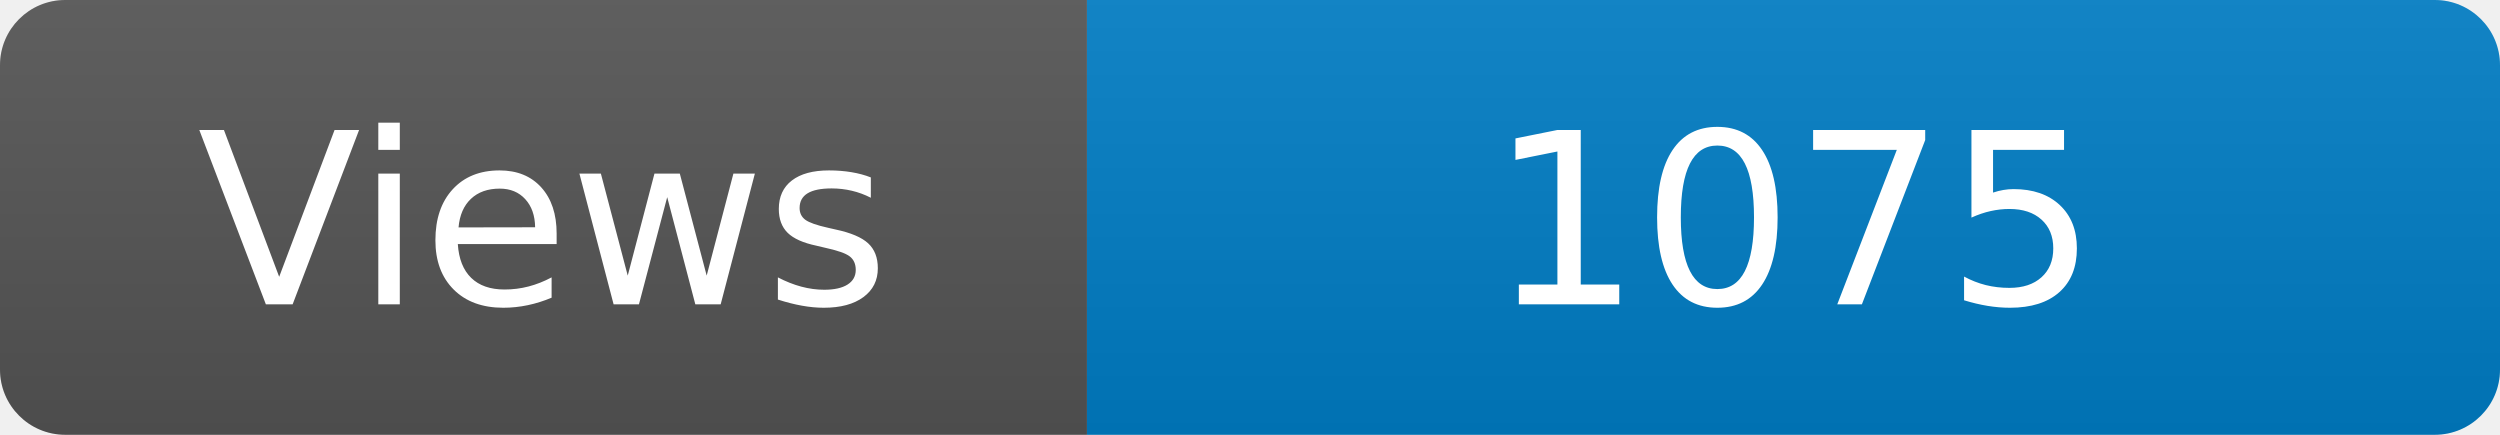
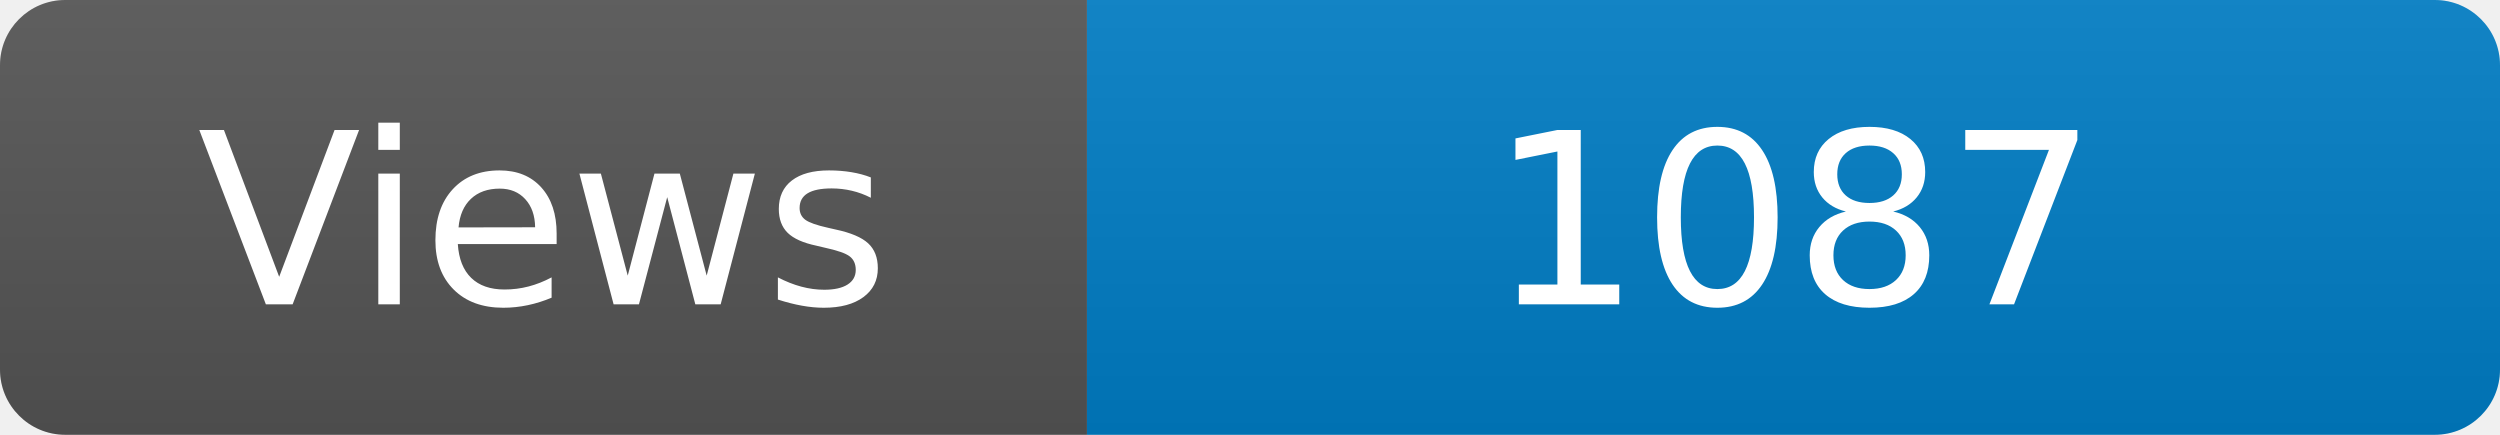
<svg xmlns="http://www.w3.org/2000/svg" width="115" height="20" role="img" aria-label="Maintained?: yes">
  <linearGradient id="s" x2="0" y2="100%">
    <stop offset="0" stop-color="#bbb" stop-opacity=".1" />
    <stop offset="1" stop-opacity=".1" />
  </linearGradient>
  <clipPath id="r">
    <rect width="115" height="20" rx="3" fill="#fff" />
  </clipPath>
  <g clip-path="url(#r)">
    <rect width="50" height="20" fill="#555" />
    <rect x="50" width="160" height="20" fill="#007ec6" />
    <rect width="115" height="20" fill="url(#s)" />
  </g>
  <g fill="#fff" text-anchor="middle" font-family="Verdana,Geneva,DejaVu Sans,sans-serif" font-size="110">
    <text x="250" y="140" transform="scale(.1)" fill="#fff">Views</text>
-     <text x="825" y="140" transform="scale(.1)" fill="#fff">1075</text>
+     <text x="825" y="140" transform="scale(.1)" fill="#fff">1087</text>
  </g>
</svg>
